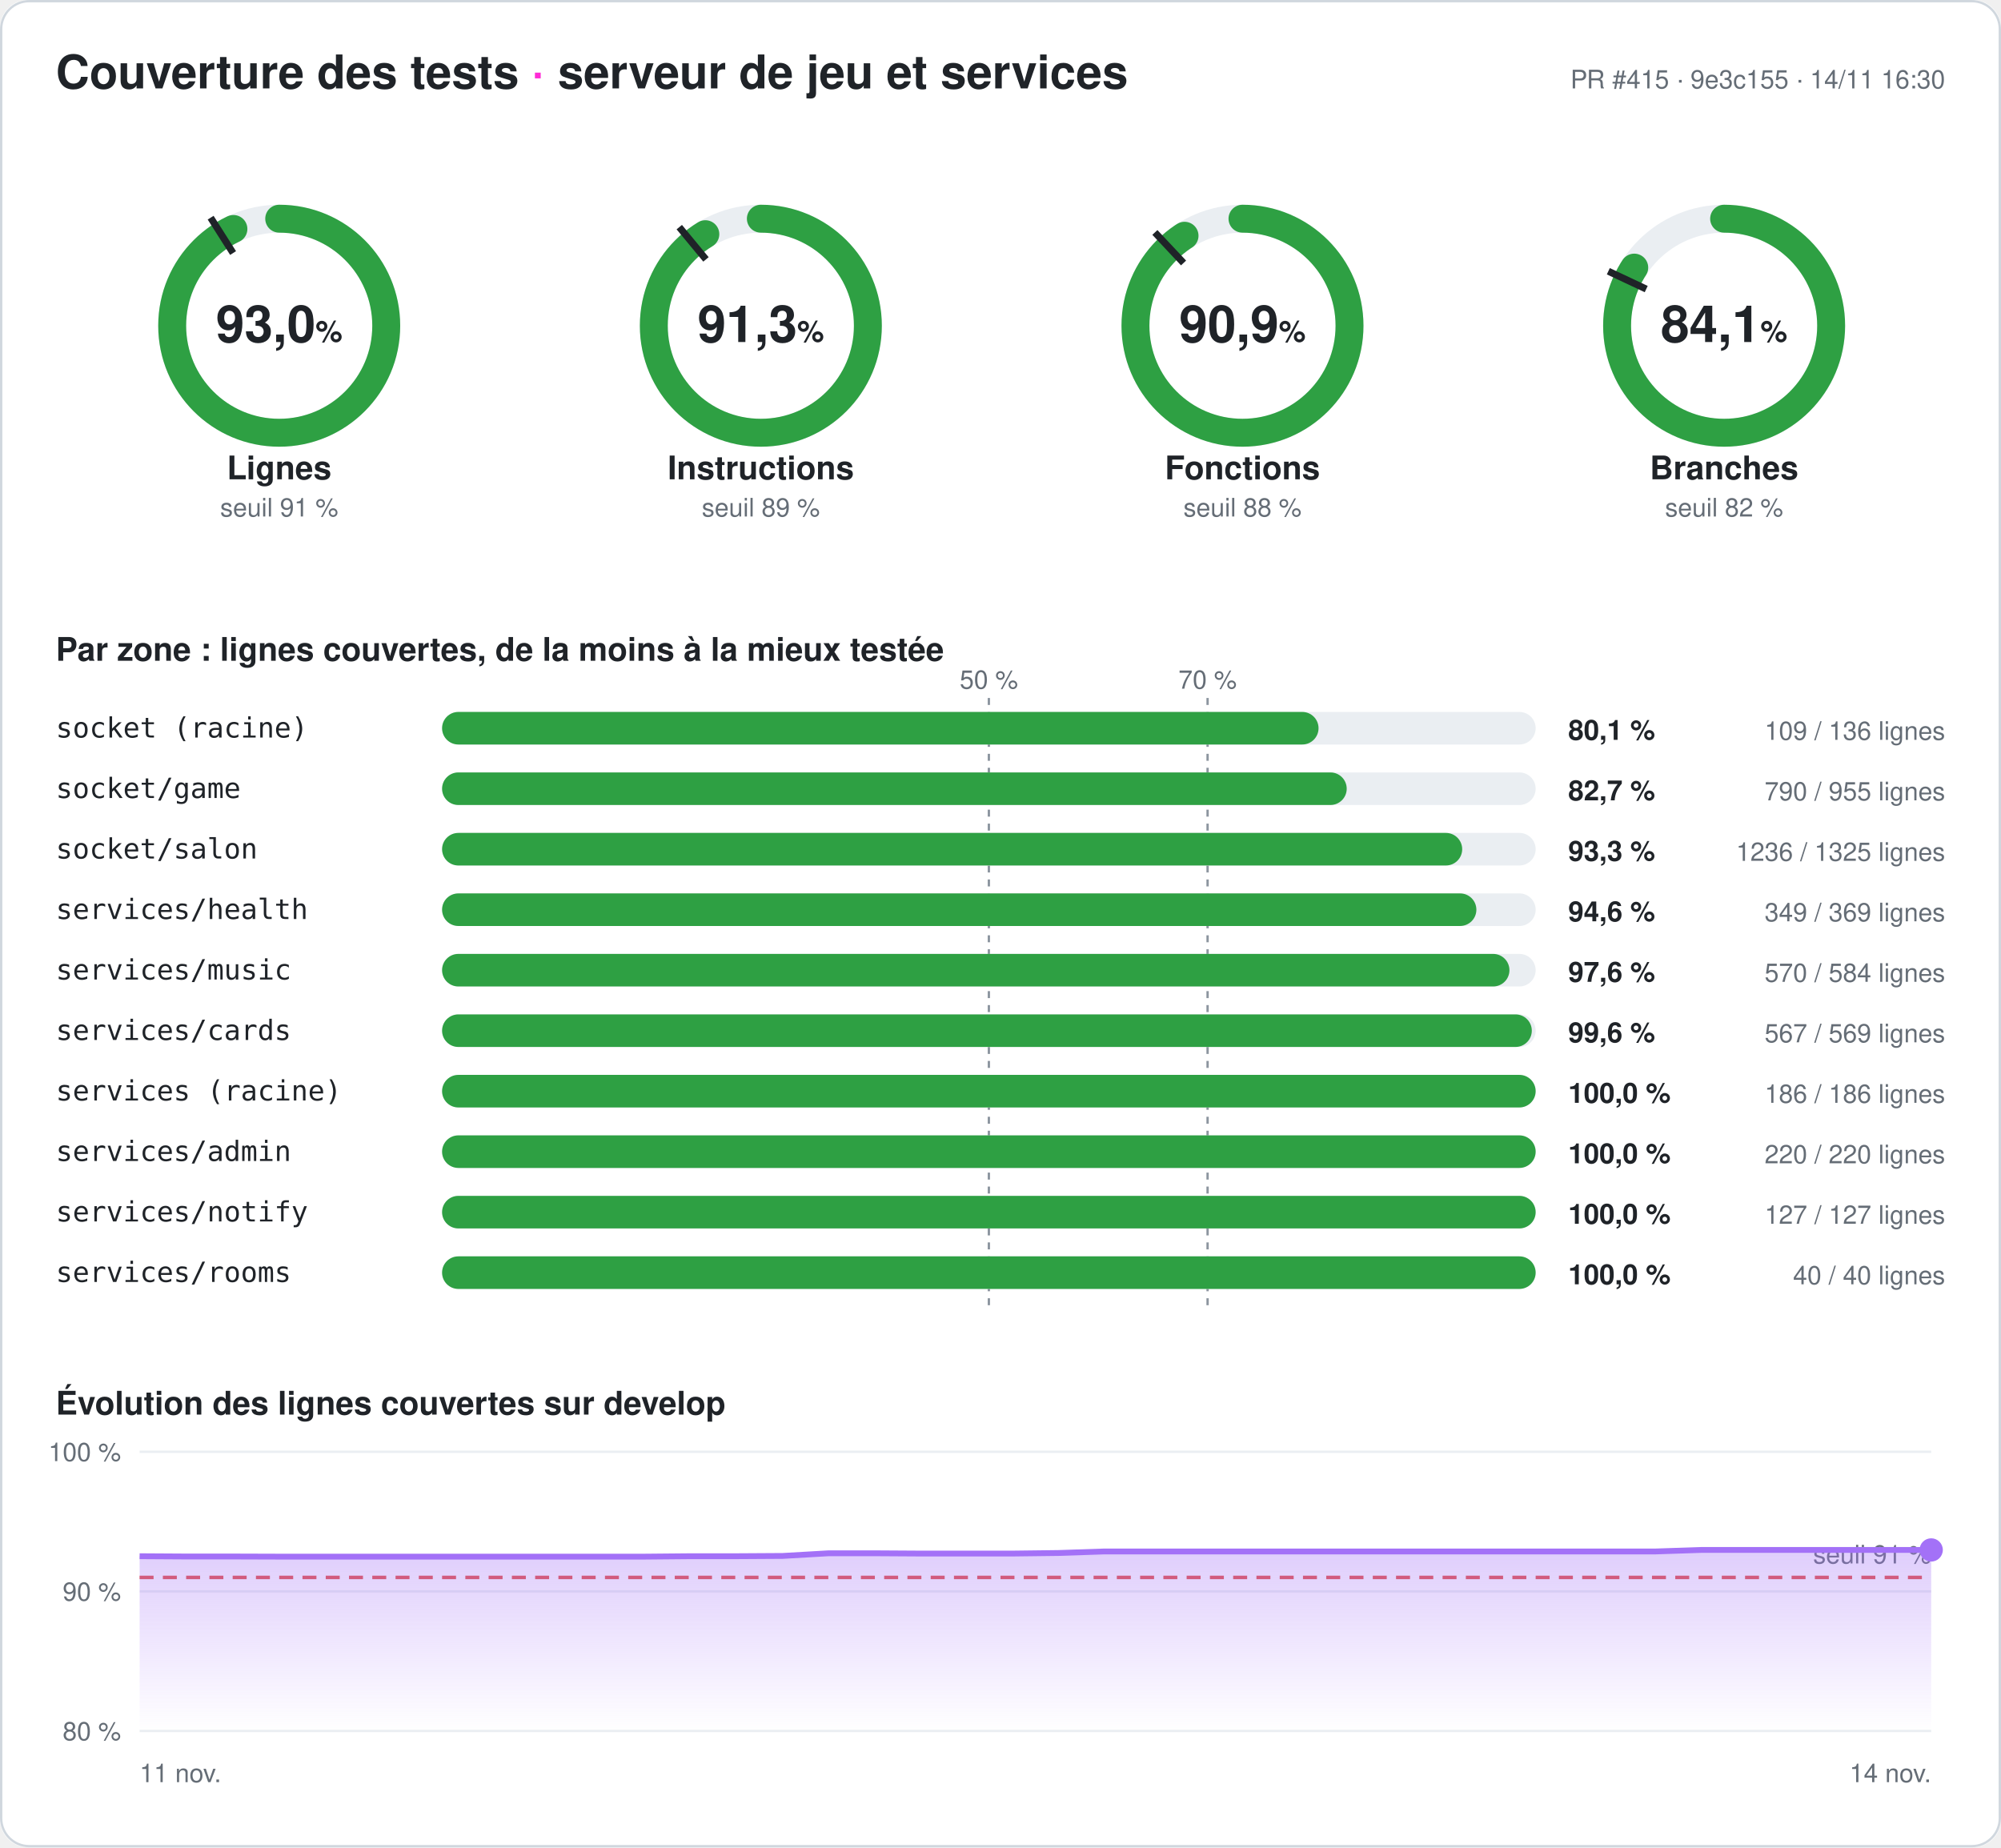
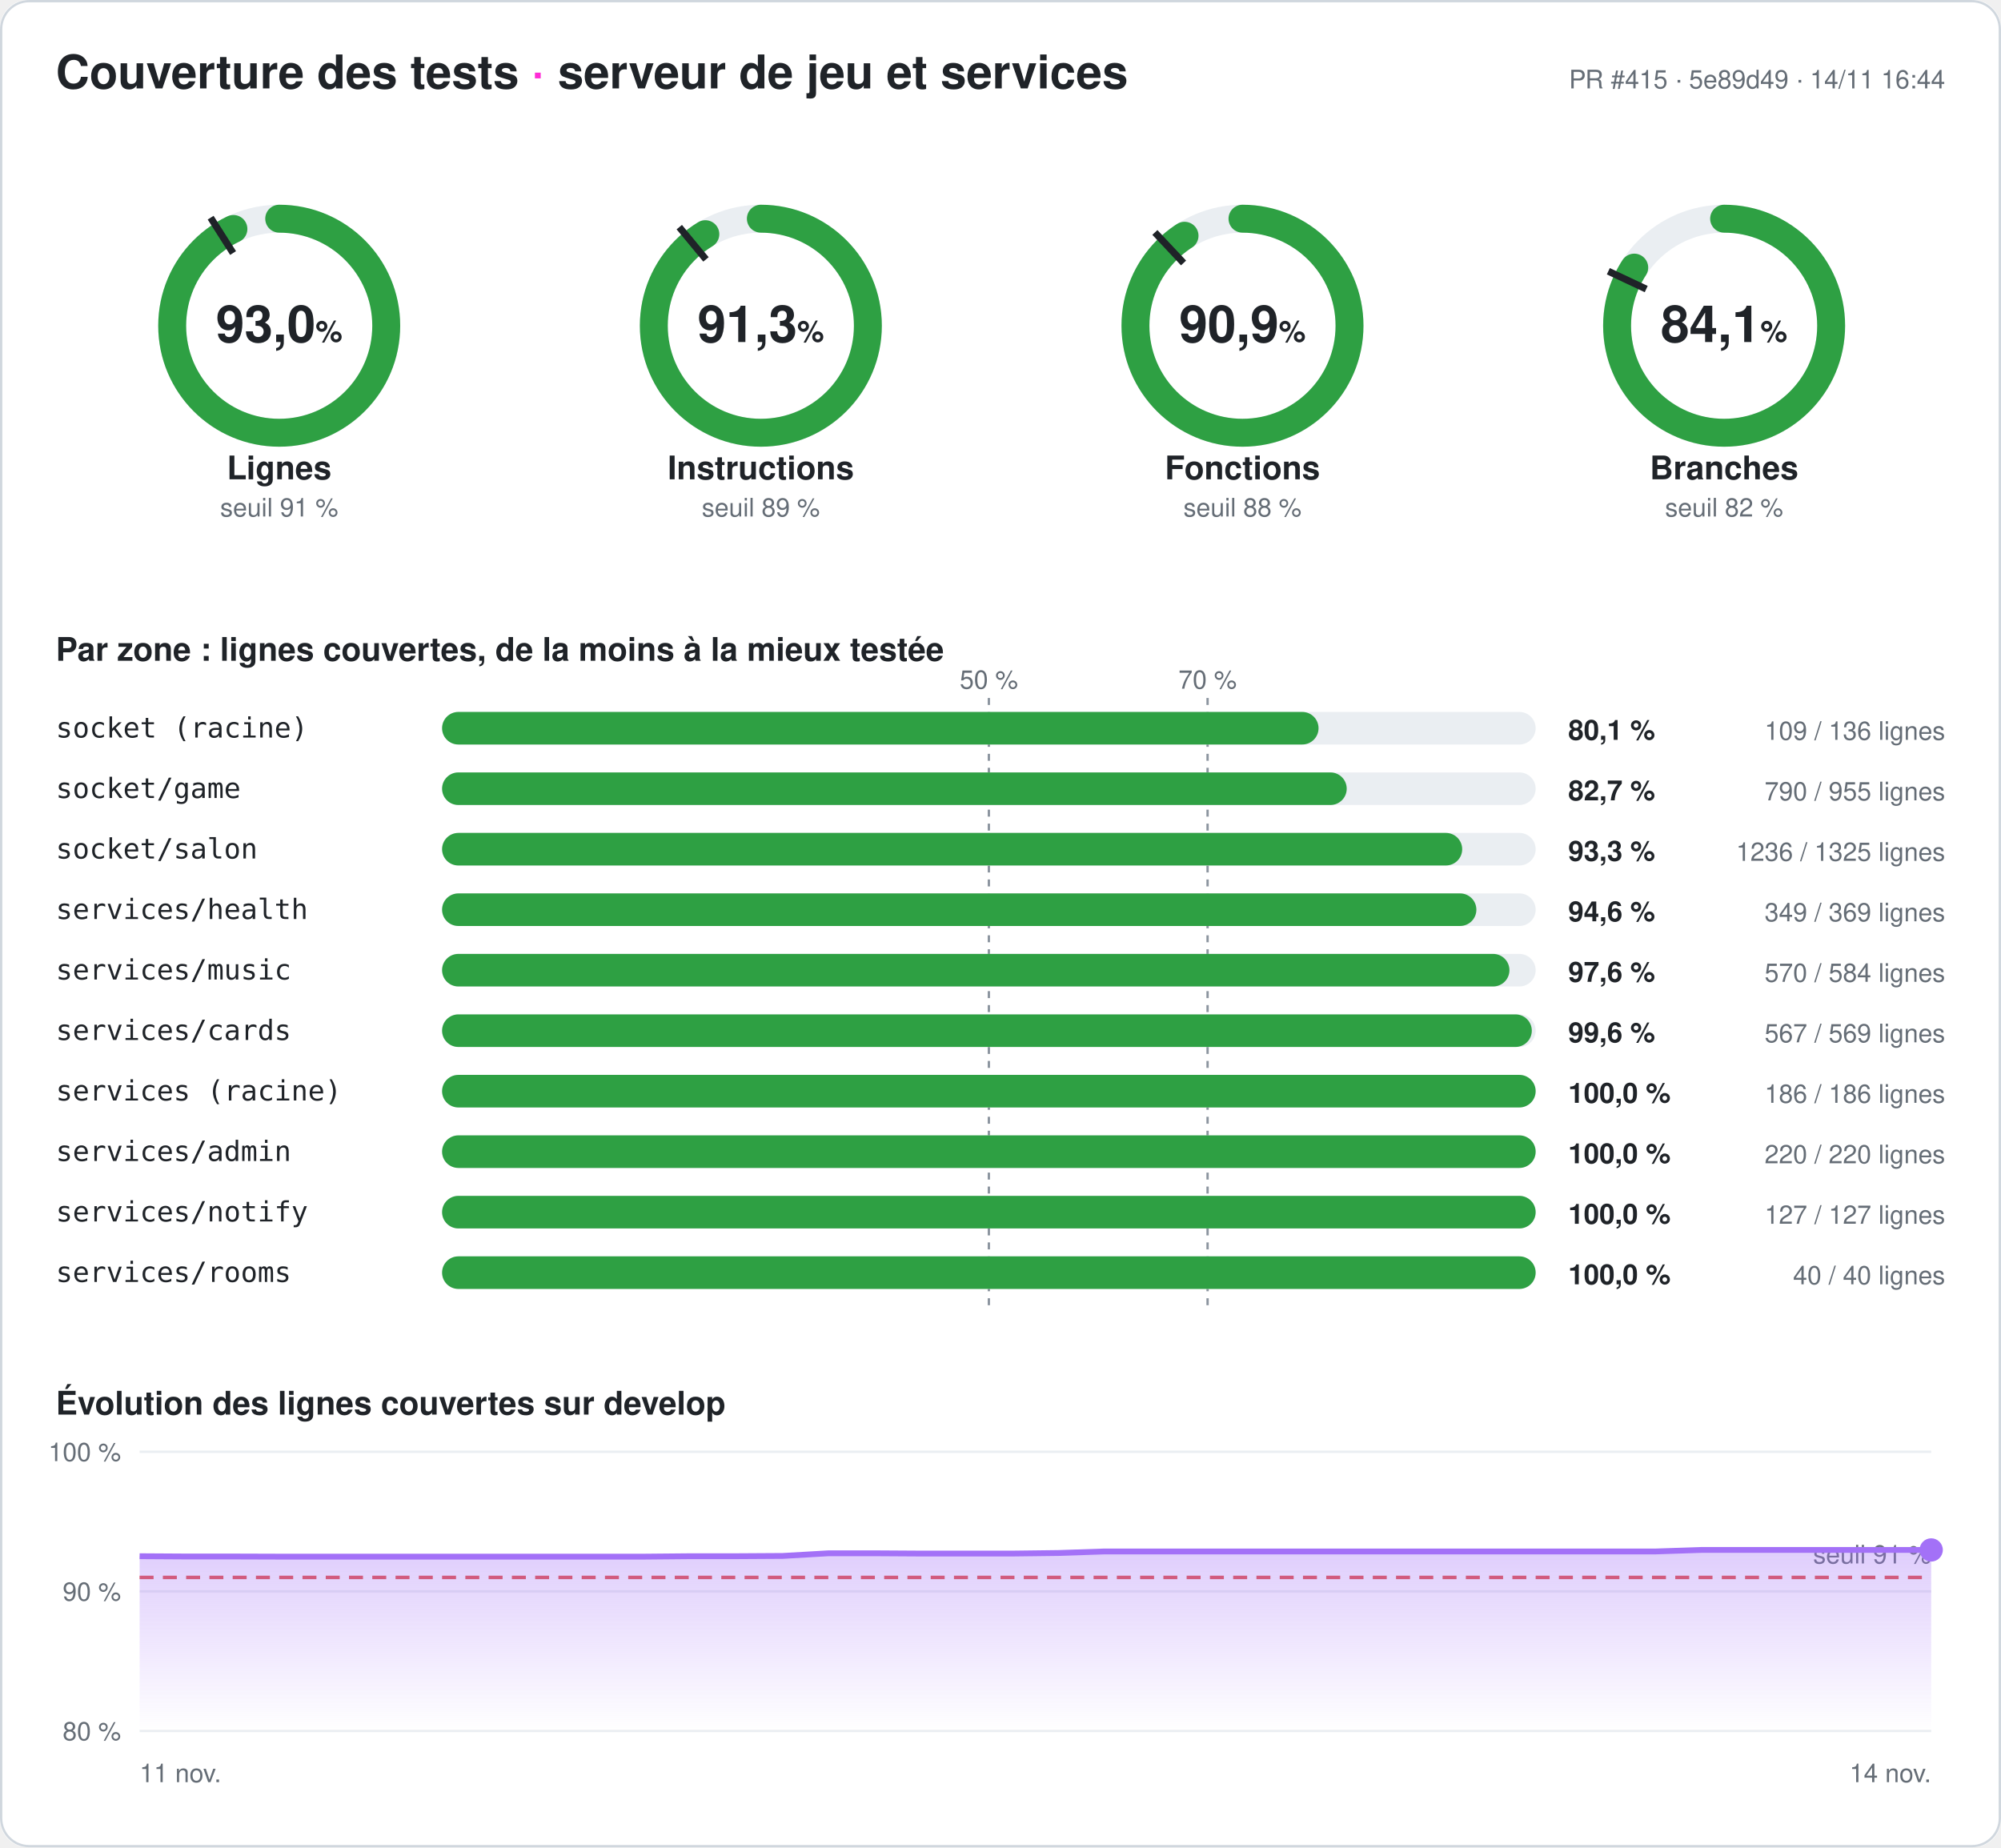
<svg xmlns="http://www.w3.org/2000/svg" width="860" height="794" viewBox="0 0 860 794" font-family="-apple-system,Segoe UI,Helvetica,Arial,sans-serif" role="img" aria-label="Couverture des tests du serveur : 93,0 % des lignes">
  <style>
.fond{fill:#ffffff}.titre{fill:#1f2328;font-size:20px;font-weight:700}.titre2{fill:#1f2328;font-size:14px;font-weight:600}
.valeur{fill:#1f2328;font-size:22px;font-weight:700}.unite{font-size:13px;font-weight:600}.nom{fill:#1f2328;font-size:14px;font-weight:600}
.petit{fill:#656d76;font-size:11px}.zone{fill:#1f2328;font-size:12px;font-family:ui-monospace,Consolas,monospace}
.chiffre{fill:#1f2328;font-size:12px;font-weight:700}.piste{stroke:#eaeef2}.piste-plein{fill:#eaeef2}.trait{stroke:#1f2328}
.repere{stroke:#8c959f;stroke-dasharray:3 3}.grille{stroke:#eaeef2}.bord{fill:none;stroke:#d0d7de}
@media (prefers-color-scheme: dark){.fond{fill:#0d1117}.titre,.titre2,.valeur,.nom,.zone,.chiffre{fill:#e6edf3}.petit{fill:#8d96a0}
.piste{stroke:#21262d}.piste-plein{fill:#21262d}.trait{stroke:#e6edf3}.repere{stroke:#6e7681}.grille{stroke:#21262d}.bord{stroke:#30363d}}
</style>
  <defs>
    <linearGradient id="degrade" x1="0" y1="0" x2="0" y2="1">
      <stop offset="0" stop-color="#a371f7" stop-opacity=".35" />
      <stop offset="1" stop-color="#a371f7" stop-opacity="0" />
    </linearGradient>
  </defs>
  <rect width="860" height="794" rx="12" class="fond" />
  <rect x=".5" y=".5" width="859" height="793" rx="12" class="bord" />
  <text x="24" y="38" class="titre">Couverture des tests <tspan fill="#ff2bd6">·</tspan> serveur de jeu et services</text>
-   <text x="836" y="38" class="petit" text-anchor="end">PR #415 · 9e3c155 · 14/11 16:30</text>
+   <text x="836" y="38" class="petit" text-anchor="end">PR #415 · 5e89d49 · 14/11 16:44</text>
  <g>
    <circle cx="120" cy="140" r="46" class="piste" stroke-width="12" fill="none" />
    <circle cx="120" cy="140" r="46" stroke="#2ea043" stroke-width="12" fill="none" stroke-linecap="round" stroke-dasharray="268.708 289.027" transform="rotate(-90 120 140)" />
    <polyline points="100.174,108.76 90.53,93.562" class="trait" stroke-width="3" />
    <text x="120" y="147" class="valeur" text-anchor="middle">93,0<tspan class="unite"> %</tspan>
    </text>
    <text x="120" y="206" class="nom" text-anchor="middle">Lignes</text>
    <text x="120" y="222" class="petit" text-anchor="middle">seuil 91 %</text>
  </g>
  <g>
    <circle cx="327" cy="140" r="46" class="piste" stroke-width="12" fill="none" />
    <circle cx="327" cy="140" r="46" stroke="#2ea043" stroke-width="12" fill="none" stroke-linecap="round" stroke-dasharray="263.968 289.027" transform="rotate(-90 327 140)" />
    <polyline points="303.415,111.491 291.942,97.622" class="trait" stroke-width="3" />
    <text x="327" y="147" class="valeur" text-anchor="middle">91,3<tspan class="unite"> %</tspan>
    </text>
    <text x="327" y="206" class="nom" text-anchor="middle">Instructions</text>
    <text x="327" y="222" class="petit" text-anchor="middle">seuil 89 %</text>
  </g>
  <g>
    <circle cx="534" cy="140" r="46" class="piste" stroke-width="12" fill="none" />
    <circle cx="534" cy="140" r="46" stroke="#2ea043" stroke-width="12" fill="none" stroke-linecap="round" stroke-dasharray="262.725 289.027" transform="rotate(-90 534 140)" />
    <polyline points="508.672,113.028 496.35,99.907" class="trait" stroke-width="3" />
    <text x="534" y="147" class="valeur" text-anchor="middle">90,9<tspan class="unite"> %</tspan>
    </text>
    <text x="534" y="206" class="nom" text-anchor="middle">Fonctions</text>
    <text x="534" y="222" class="petit" text-anchor="middle">seuil 88 %</text>
  </g>
  <g>
    <circle cx="741" cy="140" r="46" class="piste" stroke-width="12" fill="none" />
    <circle cx="741" cy="140" r="46" stroke="#2ea043" stroke-width="12" fill="none" stroke-linecap="round" stroke-dasharray="243.187 289.027" transform="rotate(-90 741 140)" />
    <polyline points="707.521,124.246 691.235,116.582" class="trait" stroke-width="3" />
    <text x="741" y="147" class="valeur" text-anchor="middle">84,1<tspan class="unite"> %</tspan>
    </text>
    <text x="741" y="206" class="nom" text-anchor="middle">Branches</text>
    <text x="741" y="222" class="petit" text-anchor="middle">seuil 82 %</text>
  </g>
  <text x="24" y="284" class="titre2">Par zone : lignes couvertes, de la moins à la mieux testée</text>
  <line x1="425" x2="425" y1="300" y2="564" class="repere" />
  <text x="425" y="296" class="petit" text-anchor="middle">50 %</text>
  <line x1="519" x2="519" y1="300" y2="564" class="repere" />
  <text x="519" y="296" class="petit" text-anchor="middle">70 %</text>
  <text x="24" y="317" class="zone">socket (racine)</text>
  <rect x="190" y="306" width="470" height="14" rx="7" class="piste-plein" />
  <rect x="190" y="306" width="376.691" height="14" rx="7" fill="#2ea043" />
  <text x="674" y="318" class="chiffre">80,1 %</text>
  <text x="836" y="318" class="petit" text-anchor="end">109 / 136 lignes</text>
  <text x="24" y="343" class="zone">socket/game</text>
  <rect x="190" y="332" width="470" height="14" rx="7" class="piste-plein" />
  <rect x="190" y="332" width="388.796" height="14" rx="7" fill="#2ea043" />
  <text x="674" y="344" class="chiffre">82,7 %</text>
  <text x="836" y="344" class="petit" text-anchor="end">790 / 955 lignes</text>
  <text x="24" y="369" class="zone">socket/salon</text>
  <rect x="190" y="358" width="470" height="14" rx="7" class="piste-plein" />
  <rect x="190" y="358" width="438.43" height="14" rx="7" fill="#2ea043" />
  <text x="674" y="370" class="chiffre">93,3 %</text>
  <text x="836" y="370" class="petit" text-anchor="end">1236 / 1325 lignes</text>
  <text x="24" y="395" class="zone">services/health</text>
  <rect x="190" y="384" width="470" height="14" rx="7" class="piste-plein" />
  <rect x="190" y="384" width="444.526" height="14" rx="7" fill="#2ea043" />
  <text x="674" y="396" class="chiffre">94,6 %</text>
  <text x="836" y="396" class="petit" text-anchor="end">349 / 369 lignes</text>
  <text x="24" y="421" class="zone">services/music</text>
  <rect x="190" y="410" width="470" height="14" rx="7" class="piste-plein" />
  <rect x="190" y="410" width="458.733" height="14" rx="7" fill="#2ea043" />
  <text x="674" y="422" class="chiffre">97,6 %</text>
  <text x="836" y="422" class="petit" text-anchor="end">570 / 584 lignes</text>
  <text x="24" y="447" class="zone">services/cards</text>
  <rect x="190" y="436" width="470" height="14" rx="7" class="piste-plein" />
  <rect x="190" y="436" width="468.348" height="14" rx="7" fill="#2ea043" />
  <text x="674" y="448" class="chiffre">99,6 %</text>
  <text x="836" y="448" class="petit" text-anchor="end">567 / 569 lignes</text>
  <text x="24" y="473" class="zone">services (racine)</text>
  <rect x="190" y="462" width="470" height="14" rx="7" class="piste-plein" />
  <rect x="190" y="462" width="470" height="14" rx="7" fill="#2ea043" />
  <text x="674" y="474" class="chiffre">100,0 %</text>
  <text x="836" y="474" class="petit" text-anchor="end">186 / 186 lignes</text>
  <text x="24" y="499" class="zone">services/admin</text>
  <rect x="190" y="488" width="470" height="14" rx="7" class="piste-plein" />
  <rect x="190" y="488" width="470" height="14" rx="7" fill="#2ea043" />
  <text x="674" y="500" class="chiffre">100,0 %</text>
  <text x="836" y="500" class="petit" text-anchor="end">220 / 220 lignes</text>
  <text x="24" y="525" class="zone">services/notify</text>
  <rect x="190" y="514" width="470" height="14" rx="7" class="piste-plein" />
  <rect x="190" y="514" width="470" height="14" rx="7" fill="#2ea043" />
  <text x="674" y="526" class="chiffre">100,0 %</text>
  <text x="836" y="526" class="petit" text-anchor="end">127 / 127 lignes</text>
  <text x="24" y="551" class="zone">services/rooms</text>
  <rect x="190" y="540" width="470" height="14" rx="7" class="piste-plein" />
  <rect x="190" y="540" width="470" height="14" rx="7" fill="#2ea043" />
  <text x="674" y="552" class="chiffre">100,0 %</text>
  <text x="836" y="552" class="petit" text-anchor="end">40 / 40 lignes</text>
  <text x="24" y="608" class="titre2">Évolution des lignes couvertes sur develop</text>
  <line x1="60" x2="830" y1="744" y2="744" class="grille" />
  <text x="52" y="748" class="petit" text-anchor="end">80 %</text>
  <line x1="60" x2="830" y1="684" y2="684" class="grille" />
  <text x="52" y="688" class="petit" text-anchor="end">90 %</text>
  <line x1="60" x2="830" y1="624" y2="624" class="grille" />
  <text x="52" y="628" class="petit" text-anchor="end">100 %</text>
  <line x1="60" x2="830" y1="678" y2="678" stroke="#e5534b" stroke-dasharray="6 4" stroke-width="1.5" />
  <text x="830" y="672" class="petit" fill="#e5534b" text-anchor="end">seuil 91 %</text>
  <polygon points="60,744 60,668.88 79.744,669 99.487,669 119.231,669.06 138.974,669.06 158.718,669.06 178.462,669.06 198.205,669.06 217.949,669.06 237.692,669.06 257.436,669.06 277.179,669.06 296.923,668.88 316.667,668.88 336.41,668.76 356.154,667.62 375.897,667.62 395.641,667.74 415.385,667.74 435.128,667.74 454.872,667.5 474.615,666.84 494.359,666.84 514.103,666.84 533.846,666.84 553.59,666.84 573.333,666.84 593.077,666.84 612.821,666.84 632.564,666.84 652.308,666.84 672.051,666.84 691.795,666.84 711.538,666.84 731.282,666.18 751.026,666.18 770.769,666.18 790.513,666.18 810.256,666.18 830,666.18 830,744" fill="url(#degrade)" />
  <polyline points="60,668.88 79.744,669 99.487,669 119.231,669.06 138.974,669.06 158.718,669.06 178.462,669.06 198.205,669.06 217.949,669.06 237.692,669.06 257.436,669.06 277.179,669.06 296.923,668.88 316.667,668.88 336.41,668.76 356.154,667.62 375.897,667.62 395.641,667.74 415.385,667.74 435.128,667.74 454.872,667.5 474.615,666.84 494.359,666.84 514.103,666.84 533.846,666.84 553.59,666.84 573.333,666.84 593.077,666.84 612.821,666.84 632.564,666.84 652.308,666.84 672.051,666.84 691.795,666.84 711.538,666.84 731.282,666.18 751.026,666.18 770.769,666.18 790.513,666.18 810.256,666.18 830,666.18" fill="none" stroke="#a371f7" stroke-width="2.5" stroke-linejoin="round" />
  <circle cx="830" cy="666.18" r="5" fill="#a371f7" />
  <text x="60" y="766" class="petit">11 nov.</text>
  <text x="830" y="766" class="petit" text-anchor="end">14 nov.</text>
</svg>
